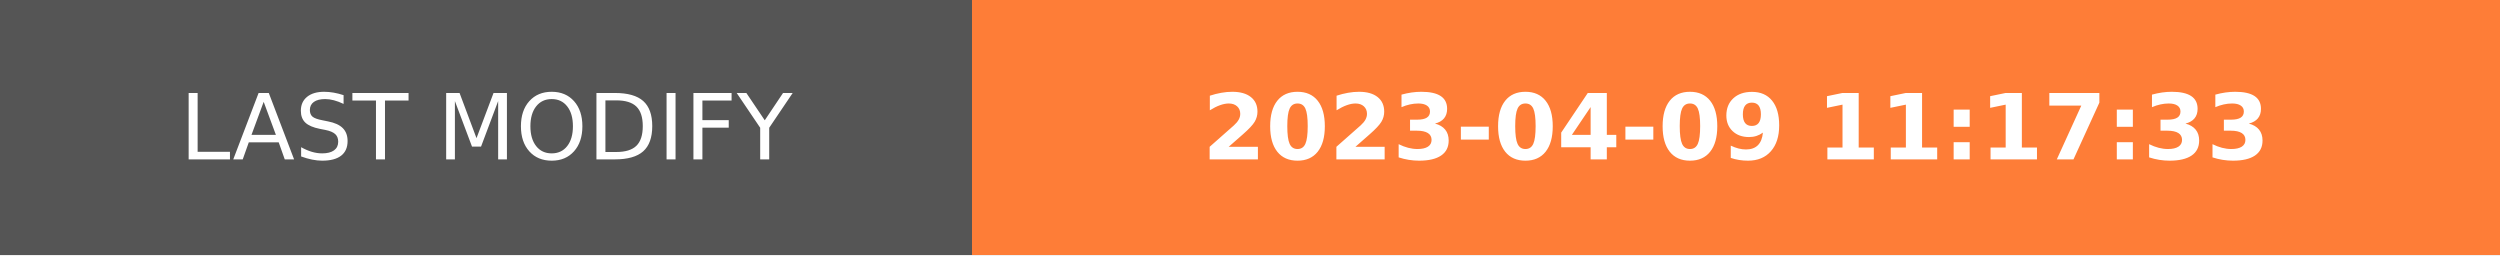
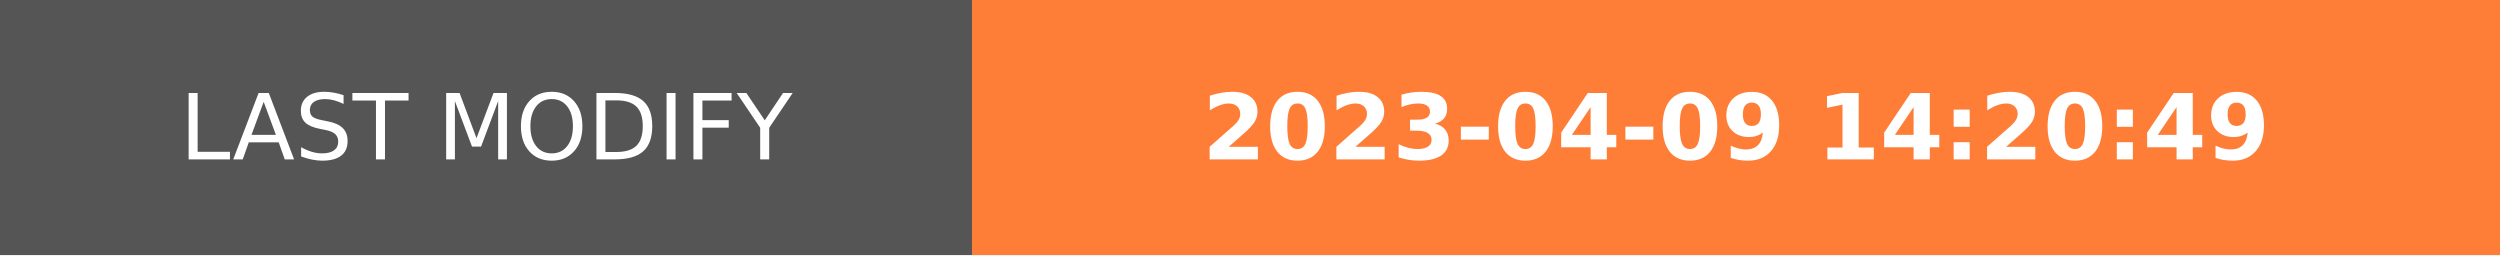
- <svg xmlns="http://www.w3.org/2000/svg" width="274.5" height="28" role="img" aria-label="LAST MODIFY: 2023-04-09 11:17:33">
+ <svg xmlns="http://www.w3.org/2000/svg" width="274.5" height="28" role="img" aria-label="LAST MODIFY: 2023-04-09 14:20:49">
  <g shape-rendering="crispEdges">
    <rect width="106.75" height="28" fill="#555" />
    <rect x="106.75" width="167.75" height="28" fill="#fe7d37" />
  </g>
  <g fill="#fff" text-anchor="middle" font-family="Verdana,Geneva,DejaVu Sans,sans-serif" text-rendering="geometricPrecision" font-size="100">
    <text transform="scale(.1)" x="533.75" y="175" textLength="827.5" fill="#fff">LAST MODIFY</text>
-     <text transform="scale(.1)" x="1906.25" y="175" textLength="1437.5" fill="#fff" font-weight="bold">2023-04-09 11:17:33</text>
+     <text transform="scale(.1)" x="1906.25" y="175" textLength="1437.5" fill="#fff" font-weight="bold">2023-04-09 14:20:49</text>
  </g>
</svg>
